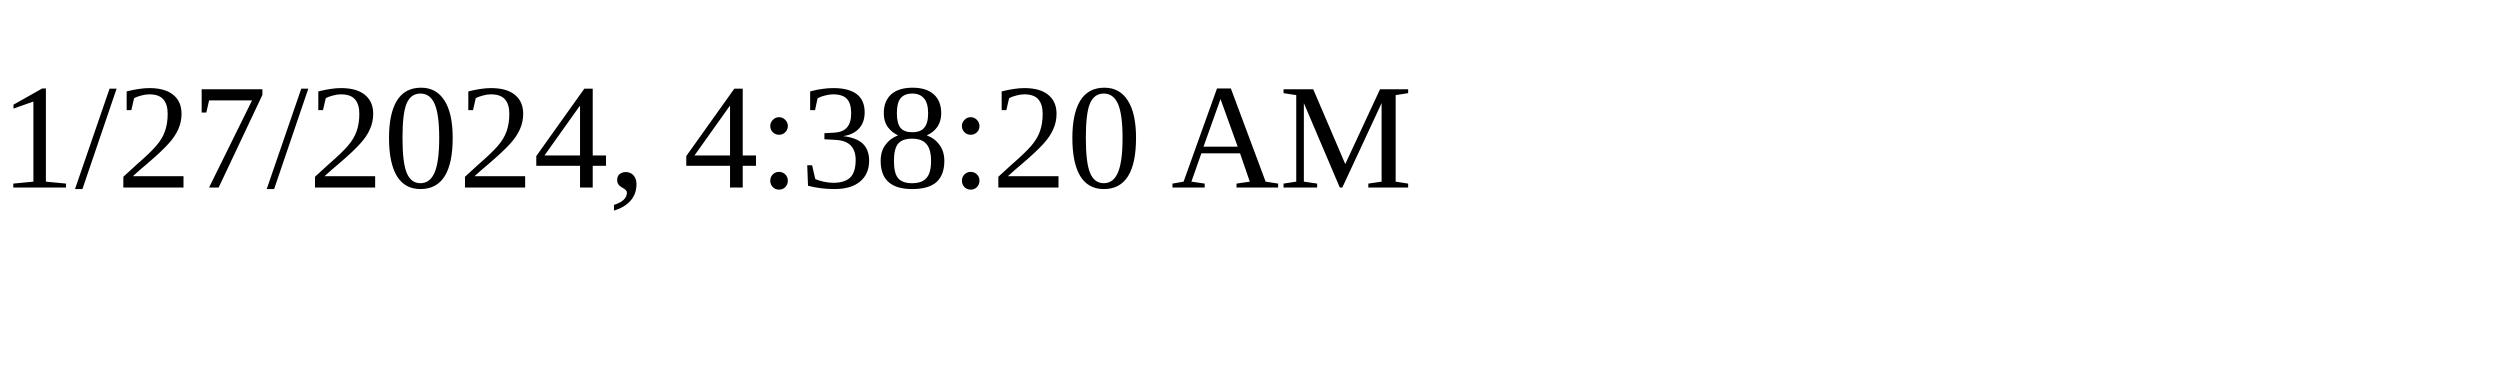
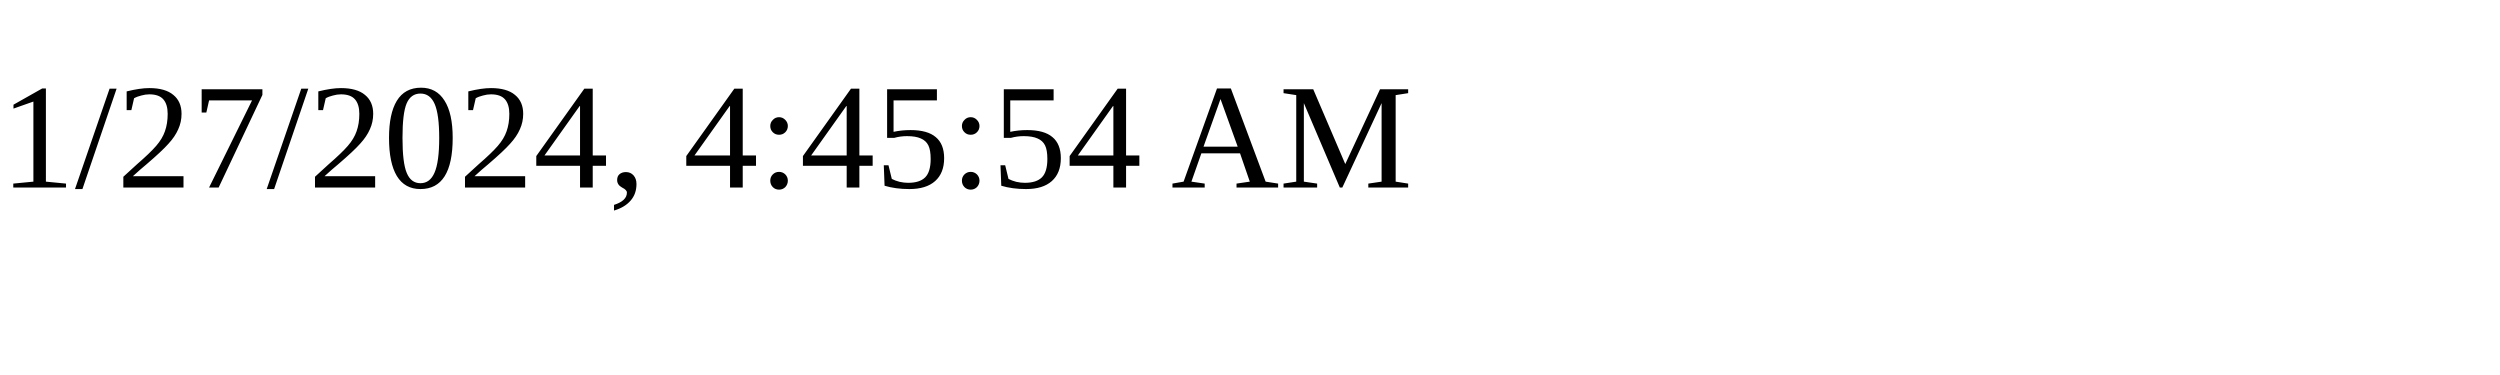
<svg xmlns="http://www.w3.org/2000/svg" height="30" width="200">
-   <text x="0" y="15">1/27/2024, 4:38:20 AM</text>
+   <text x="0" y="15">1/27/2024, 4:45:54 AM</text>
</svg>
